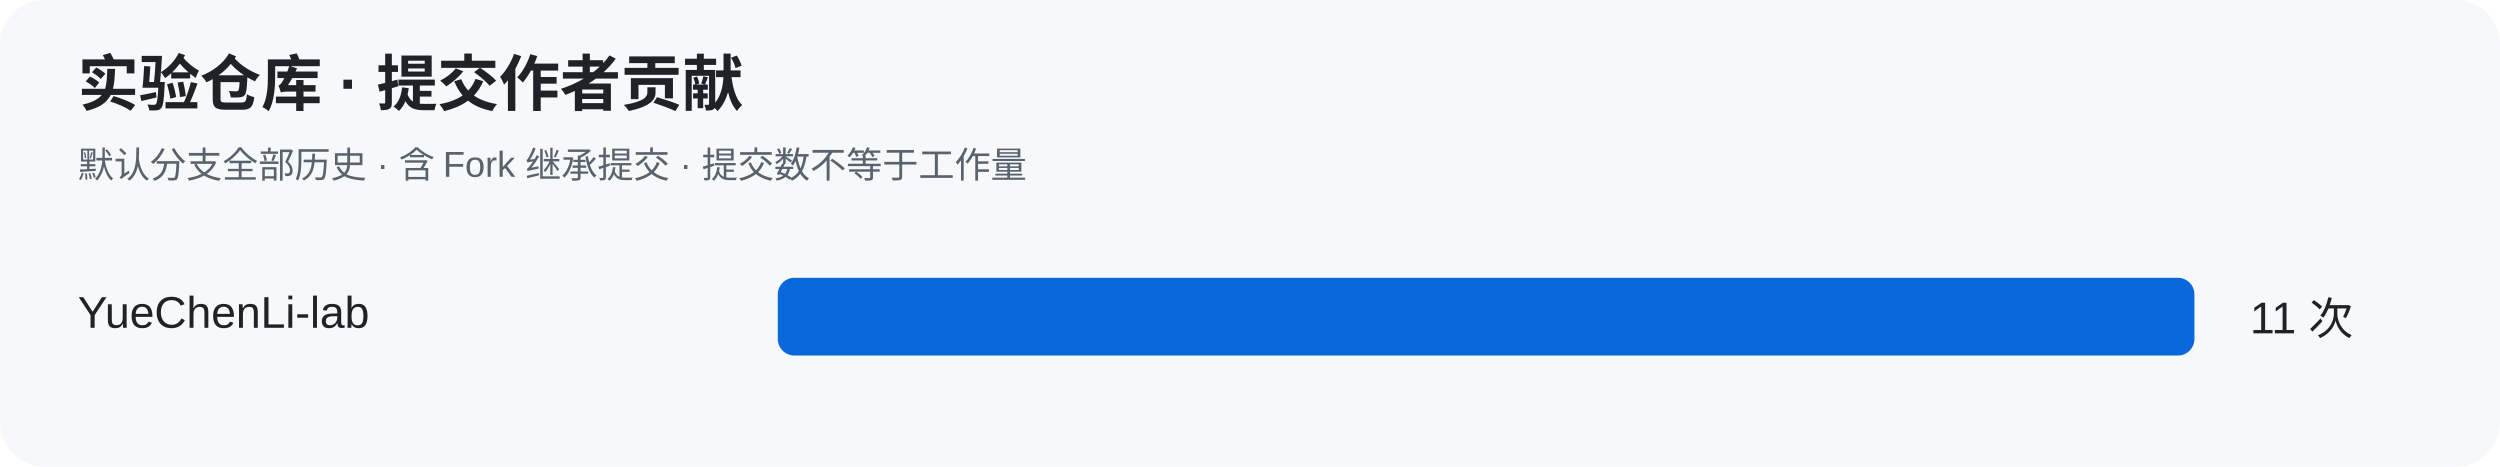
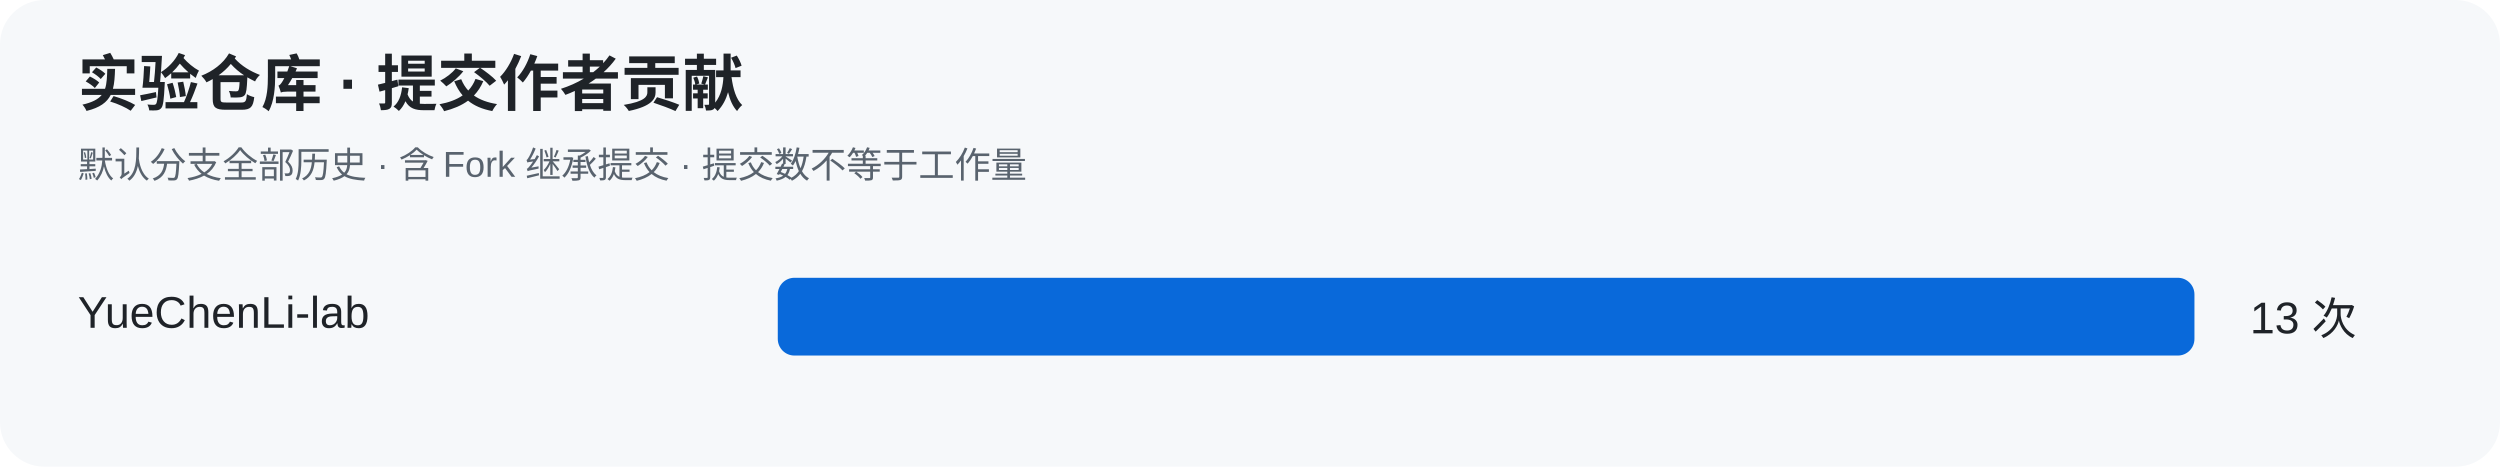
<svg xmlns="http://www.w3.org/2000/svg" width="900" height="168" viewBox="0 0 900 168" role="img" aria-label="实验仓库提交作者贡献图">
  <rect width="900" height="168" rx="16" fill="#f6f8fa" />
  <g font-family="Arial, Microsoft YaHei, sans-serif" fill="#1f2328">
    <text x="28" y="38" font-size="22" font-weight="bold">实验仓库 · 提交作者贡献</text>
    <text x="28" y="64" font-size="13" fill="#59636e">默认分支全部历史 · 含 Fork 继承提交 · 提交数不等于工作量</text>
    <text x="28" y="118" font-size="16">YueChenLi-lab</text>
    <rect x="280" y="100" width="510.0" height="28" rx="6" fill="#0969da" />
-     <text x="810" y="120" font-size="16">11 次</text>
+     <text x="810" y="120" font-size="16">13 次</text>
  </g>
</svg>
